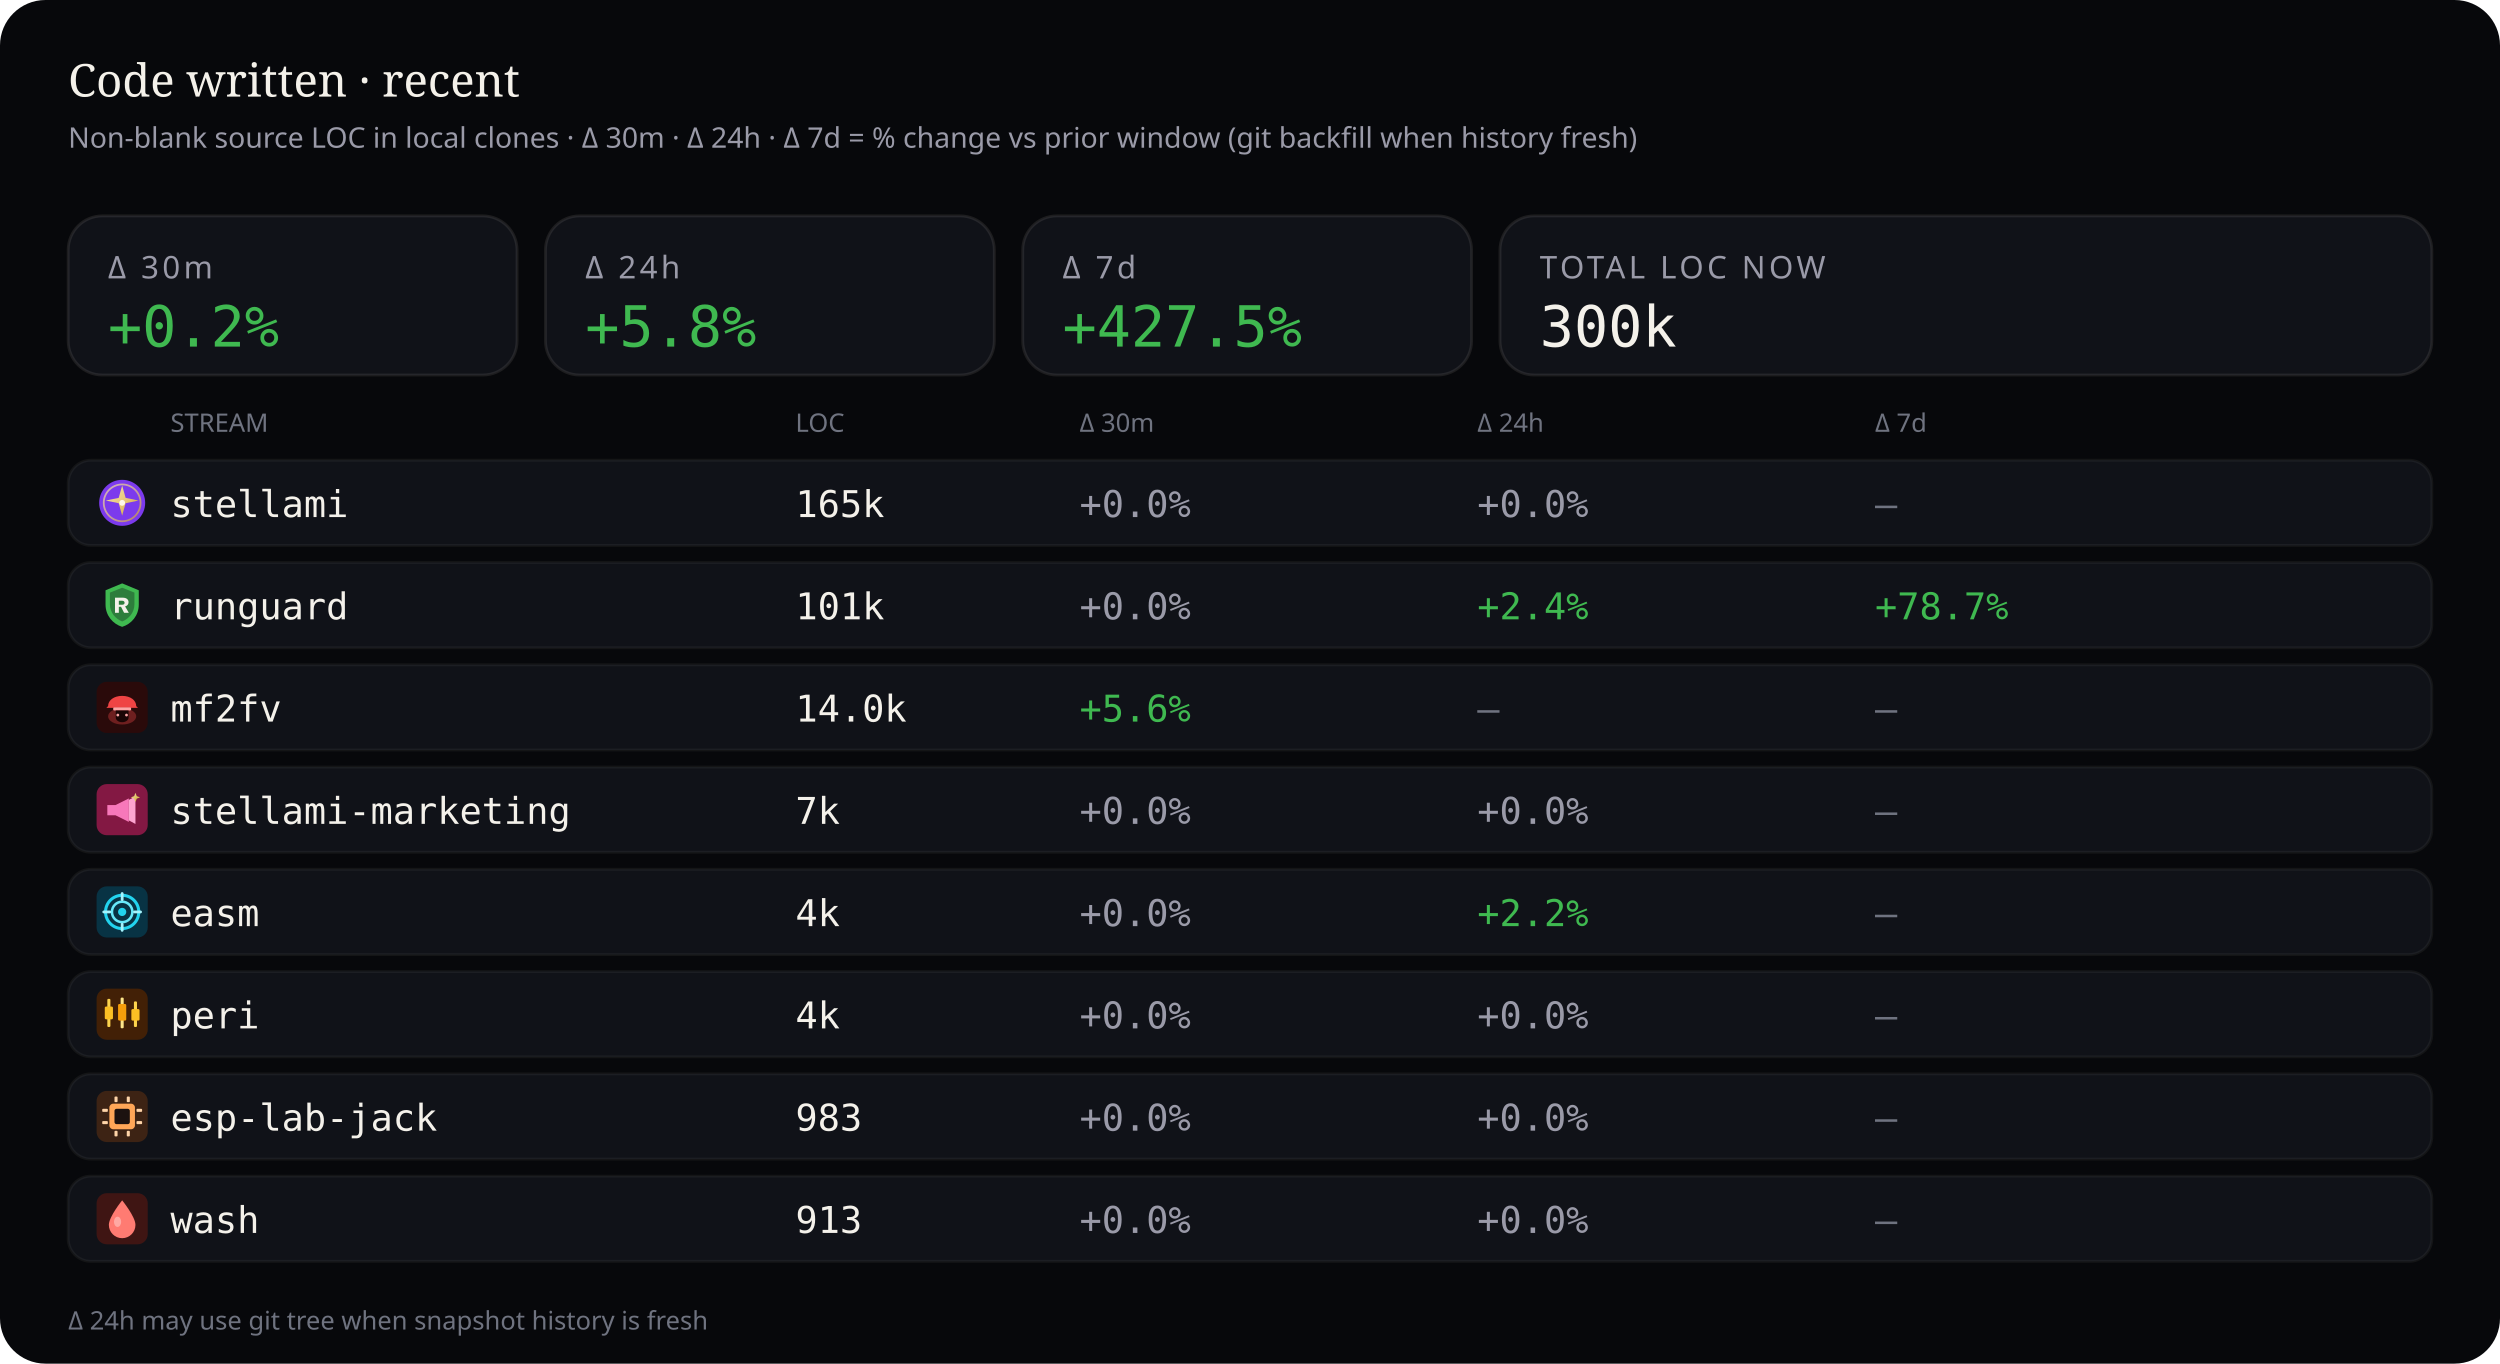
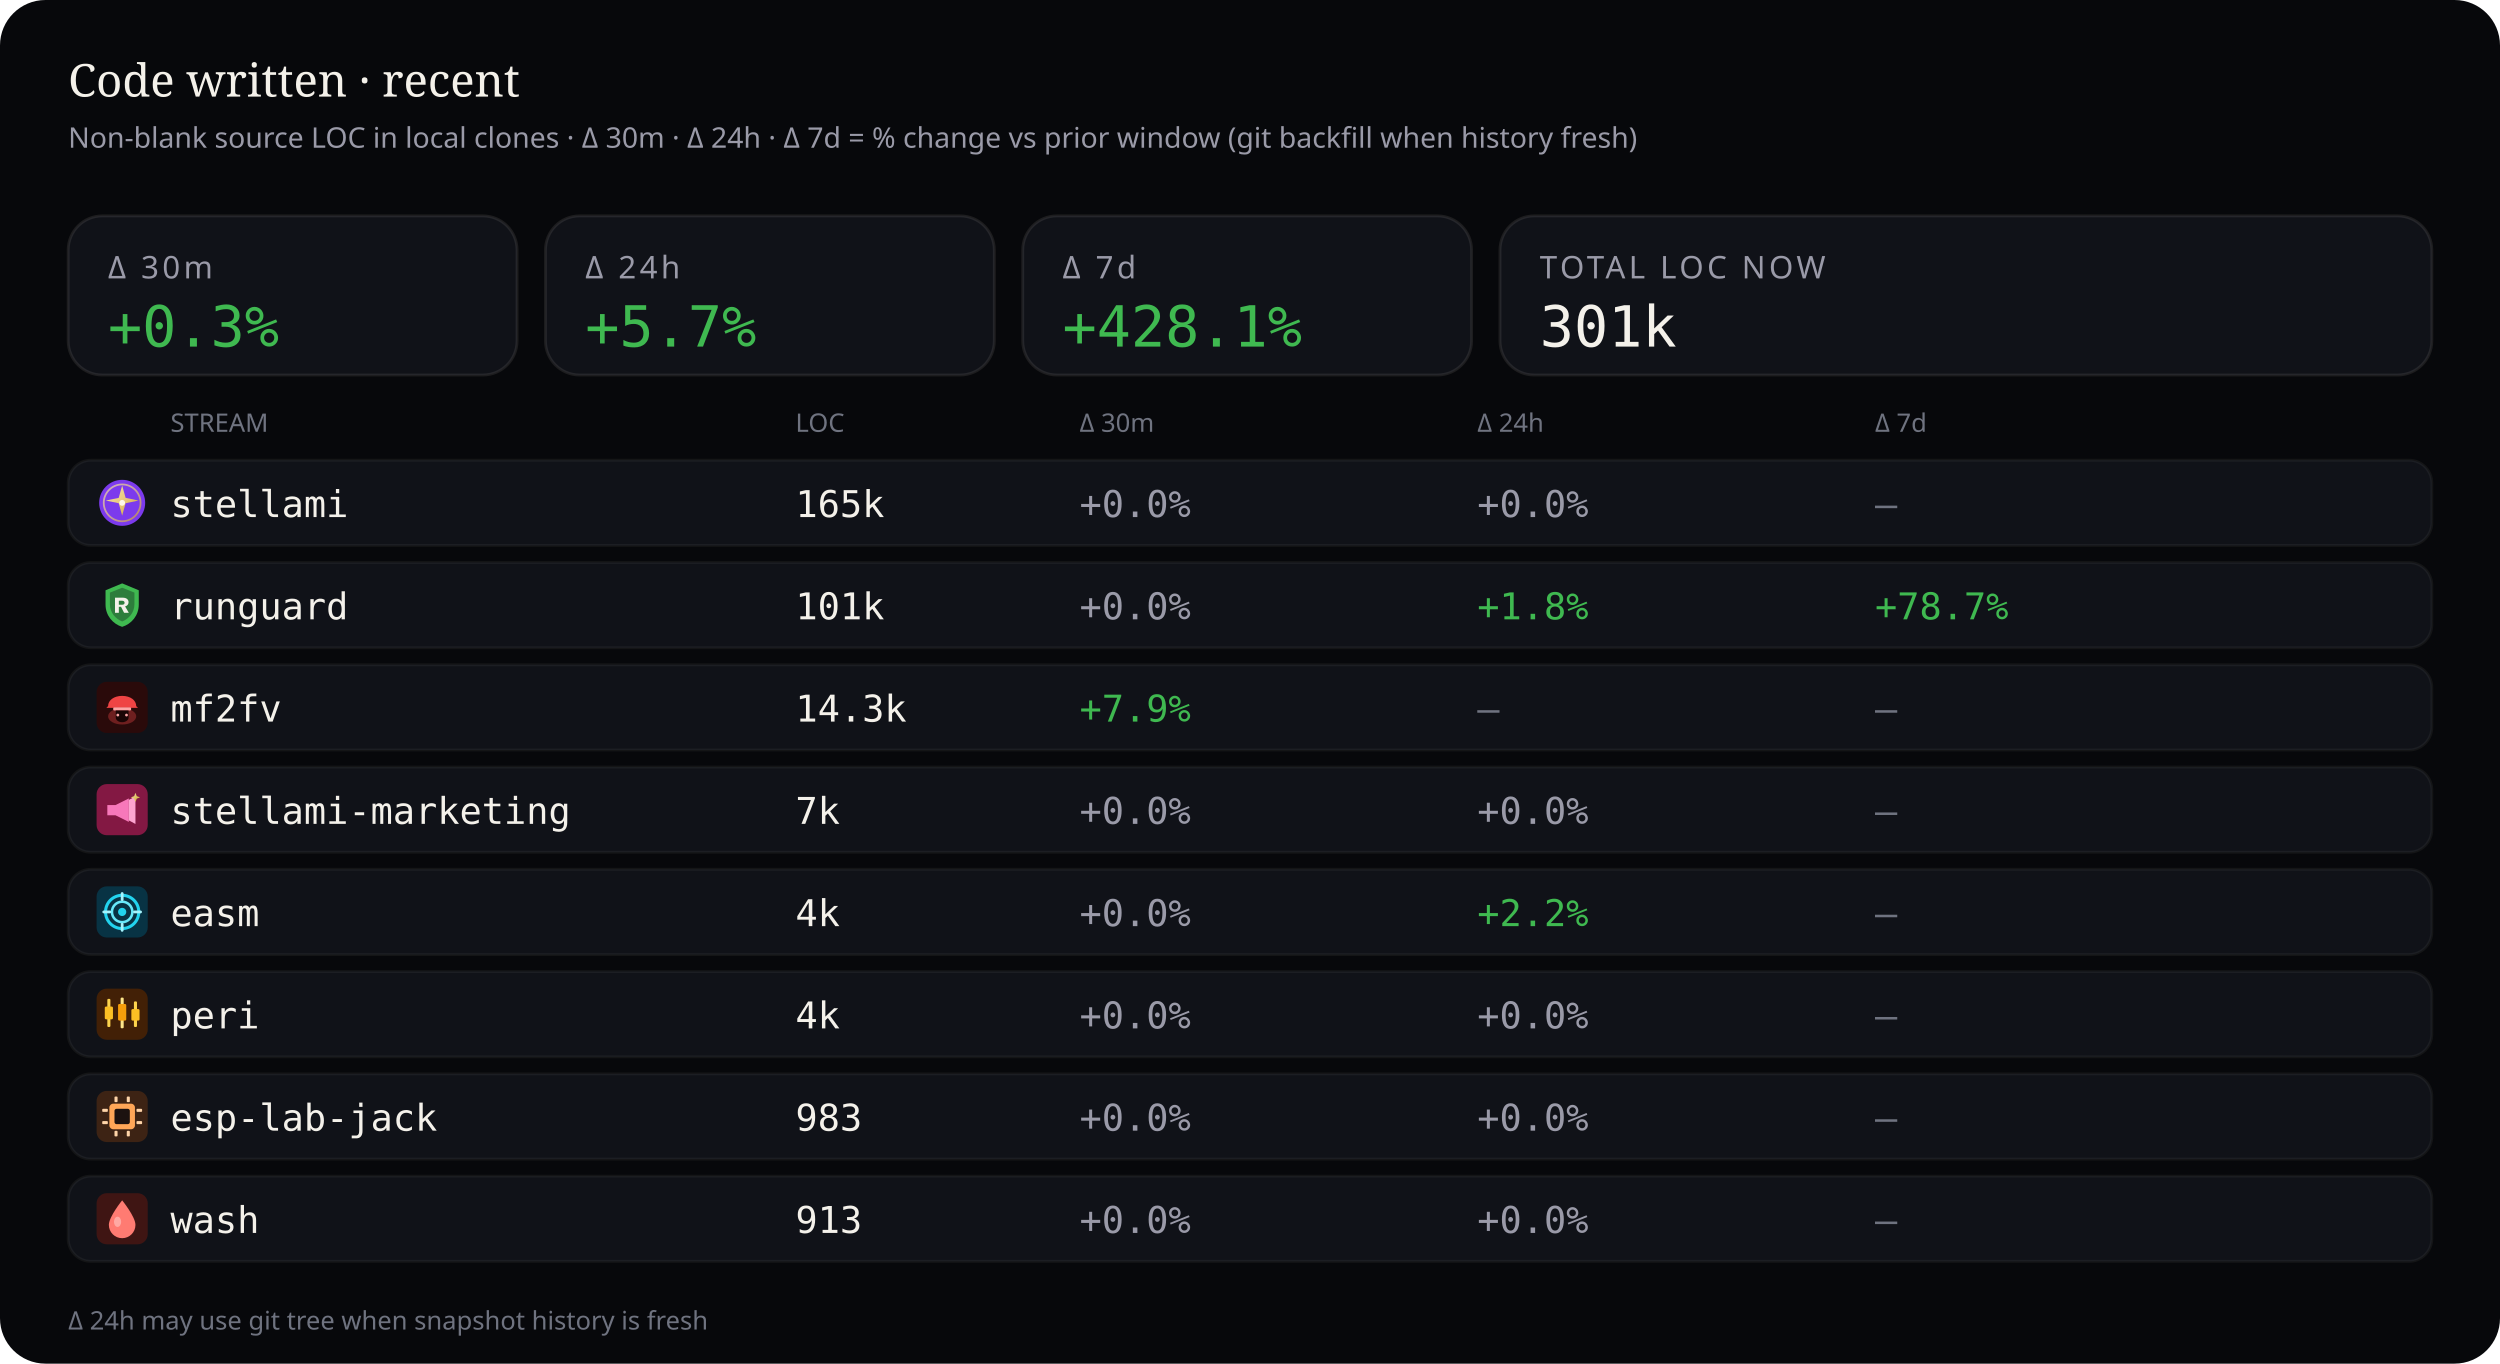
<svg xmlns="http://www.w3.org/2000/svg" viewBox="0 0 880 480" width="880" height="480" role="img" aria-label="Source code LOC deltas — 30 minutes, 24 hours, and 7 days">
  <rect width="880" height="480" rx="16" fill="#07080b" />
  <text x="24" y="34" fill="#f4f1ea" font-size="16" font-family="ui-serif, Georgia, serif">Code written · recent</text>
  <text x="24" y="52" fill="#9a9aa8" font-size="10" font-family="ui-sans-serif, system-ui, sans-serif">Non-blank source LOC in local clones · Δ 30m · Δ 24h · Δ 7d = % change vs prior window (git backfill when history fresh)</text>
  <rect x="24" y="76" width="158" height="56" rx="12" fill="#101218" stroke="rgba(232,228,214,0.10)" />
  <text x="38" y="98" fill="#9a9aa8" font-size="11" font-family="ui-sans-serif, system-ui, sans-serif" letter-spacing="1.2">Δ 30m</text>
-   <text x="38" y="122" fill="#3fb950" font-size="20" font-family="ui-monospace, SFMono-Regular, monospace">+0.2%</text>
+   <text x="38" y="122" fill="#3fb950" font-size="20" font-family="ui-monospace, SFMono-Regular, monospace">+0.3%</text>
  <rect x="192" y="76" width="158" height="56" rx="12" fill="#101218" stroke="rgba(232,228,214,0.10)" />
  <text x="206" y="98" fill="#9a9aa8" font-size="11" font-family="ui-sans-serif, system-ui, sans-serif" letter-spacing="1.2">Δ 24h</text>
-   <text x="206" y="122" fill="#3fb950" font-size="20" font-family="ui-monospace, SFMono-Regular, monospace">+5.8%</text>
+   <text x="206" y="122" fill="#3fb950" font-size="20" font-family="ui-monospace, SFMono-Regular, monospace">+5.7%</text>
  <rect x="360" y="76" width="158" height="56" rx="12" fill="#101218" stroke="rgba(232,228,214,0.10)" />
  <text x="374" y="98" fill="#9a9aa8" font-size="11" font-family="ui-sans-serif, system-ui, sans-serif" letter-spacing="1.2">Δ 7d</text>
-   <text x="374" y="122" fill="#3fb950" font-size="20" font-family="ui-monospace, SFMono-Regular, monospace">+427.5%</text>
+   <text x="374" y="122" fill="#3fb950" font-size="20" font-family="ui-monospace, SFMono-Regular, monospace">+428.1%</text>
  <rect x="528" y="76" width="328" height="56" rx="12" fill="#101218" stroke="rgba(232,228,214,0.10)" />
  <text x="542" y="98" fill="#9a9aa8" font-size="11" font-family="ui-sans-serif, system-ui, sans-serif" letter-spacing="1.2">TOTAL LOC NOW</text>
-   <text x="542" y="122" fill="#f4f1ea" font-size="20" font-family="ui-monospace, SFMono-Regular, monospace">300k</text>
+   <text x="542" y="122" fill="#f4f1ea" font-size="20" font-family="ui-monospace, SFMono-Regular, monospace">301k</text>
  <text x="60" y="152" fill="#6f7380" font-size="9" font-family="ui-sans-serif, system-ui, sans-serif">STREAM</text>
  <text x="280" y="152" fill="#6f7380" font-size="9" font-family="ui-sans-serif, system-ui, sans-serif">LOC</text>
  <text x="380" y="152" fill="#6f7380" font-size="9" font-family="ui-sans-serif, system-ui, sans-serif">Δ 30m</text>
  <text x="520" y="152" fill="#6f7380" font-size="9" font-family="ui-sans-serif, system-ui, sans-serif">Δ 24h</text>
  <text x="660" y="152" fill="#6f7380" font-size="9" font-family="ui-sans-serif, system-ui, sans-serif">Δ 7d</text>
  <rect x="24" y="162" width="832" height="30" rx="8" fill="#101218" stroke="rgba(232,228,214,0.06)" />
  <g id="stream_logo_stellami" class="stream_logo" data-stream="stellami" transform="translate(34.0,168.0) scale(0.9)" opacity="1.0">
    <defs>
      <linearGradient id="stream_logo_stellami-stellami-gold" x1="0%" y1="0%" x2="100%" y2="100%">
        <stop offset="0%" stop-color="#f5e6a8" />
        <stop offset="55%" stop-color="#e8c57a" />
        <stop offset="100%" stop-color="#c9a227" />
      </linearGradient>
    </defs>
    <circle cx="10" cy="10" r="9" fill="#7c3aed" />
    <circle cx="10" cy="10" r="7.2" fill="none" stroke="url(#stream_logo_stellami-stellami-gold)" stroke-width="0.7" opacity=".7" />
    <path fill="url(#stream_logo_stellami-stellami-gold)" d="M10 3.2 L11.35 8.05 L16.4 9.1 L11.35 10.15 L10 15 L8.65 10.15 L3.6 9.1 L8.65 8.05 Z" />
    <circle cx="10" cy="10" r="1.15" fill="#fff8e8" />
  </g>
  <use class="stream_logo" data-stream="stellami" href="#stream_logo_stellami" x="34.0" y="168.0" width="18" height="18" opacity="0" />
  <text x="60" y="182" fill="#f4f1ea" font-size="13" font-family="ui-monospace, SFMono-Regular, monospace">stellami</text>
  <text x="280" y="182" fill="#f4f1ea" font-size="13" font-family="ui-monospace, SFMono-Regular, monospace">165k</text>
  <text x="380" y="182" fill="#9a9aa8" font-size="13" font-family="ui-monospace, SFMono-Regular, monospace">+0.0%</text>
  <text x="520" y="182" fill="#9a9aa8" font-size="13" font-family="ui-monospace, SFMono-Regular, monospace">+0.0%</text>
  <text x="660" y="182" fill="#6f7380" font-size="13" font-family="ui-monospace, SFMono-Regular, monospace">—</text>
  <rect x="24" y="198" width="832" height="30" rx="8" fill="#101218" stroke="rgba(232,228,214,0.06)" />
  <g id="stream_logo_runguard" class="stream_logo" data-stream="runguard" transform="translate(34.0,204.0) scale(0.9)" opacity="1.0">
    <path fill="#3fb950" d="M10 1.5 L16.5 4.2 V9.8 C16.5 14.1 13.6 17.4 10 18.5 C6.4 17.4 3.5 14.1 3.5 9.8 V4.2 Z" />
    <path fill="#0d1117" fill-opacity=".35" d="M10 3.2 L14.8 5.1 V9.7 C14.8 12.9 12.6 15.4 10 16.4 C7.4 15.4 5.2 12.9 5.2 9.7 V5.1 Z" />
    <path fill="#f4f1ea" d="M7.2 7.1h3.1c1.35 0 2.2.7 2.2 1.75 0 .85-.5 1.45-1.35 1.65L12.6 13h-1.85l-1.2-2.35H8.7V13H7.2V7.1zm1.5 1.2v1.55h1.35c.55 0 .9-.28.9-.75s-.35-.8-.9-.8H8.7z" />
  </g>
  <use class="stream_logo" data-stream="runguard" href="#stream_logo_runguard" x="34.0" y="204.0" width="18" height="18" opacity="0" />
  <text x="60" y="218" fill="#f4f1ea" font-size="13" font-family="ui-monospace, SFMono-Regular, monospace">runguard</text>
  <text x="280" y="218" fill="#f4f1ea" font-size="13" font-family="ui-monospace, SFMono-Regular, monospace">101k</text>
  <text x="380" y="218" fill="#9a9aa8" font-size="13" font-family="ui-monospace, SFMono-Regular, monospace">+0.0%</text>
-   <text x="520" y="218" fill="#3fb950" font-size="13" font-family="ui-monospace, SFMono-Regular, monospace">+2.4%</text>
+   <text x="520" y="218" fill="#3fb950" font-size="13" font-family="ui-monospace, SFMono-Regular, monospace">+1.8%</text>
  <text x="660" y="218" fill="#3fb950" font-size="13" font-family="ui-monospace, SFMono-Regular, monospace">+78.7%</text>
  <rect x="24" y="234" width="832" height="30" rx="8" fill="#101218" stroke="rgba(232,228,214,0.06)" />
  <g id="stream_logo_mf2fv" class="stream_logo" data-stream="mf2fv" transform="translate(34.0,240.0) scale(0.9)" opacity="1.0">
    <rect width="20" height="20" rx="4" fill="#2a0a0a" />
    <ellipse cx="10" cy="13.5" rx="5.5" ry="3.2" fill="#ef4444" opacity=".35" />
    <path fill="#ef4444" d="M4.5 9.5 C4.5 7.2 6.8 5.5 10 5.5 S15.5 7.2 15.5 9.5 L16.2 10.2 H3.8 Z" />
    <rect x="6.5" y="10" width="7" height="1.2" rx="0.4" fill="#fca5a5" />
    <path fill="#1a0505" d="M7.5 11.2 h5 v2.8 c0 1-1.1 1.8-2.5 1.8 s-2.5-.8-2.5-1.8 v-2.8z" />
    <circle cx="8.3" cy="13" r="0.55" fill="#fca5a5" />
    <circle cx="11.7" cy="13" r="0.55" fill="#fca5a5" />
  </g>
  <use class="stream_logo" data-stream="mf2fv" href="#stream_logo_mf2fv" x="34.0" y="240.0" width="18" height="18" opacity="0" />
  <text x="60" y="254" fill="#f4f1ea" font-size="13" font-family="ui-monospace, SFMono-Regular, monospace">mf2fv</text>
-   <text x="280" y="254" fill="#f4f1ea" font-size="13" font-family="ui-monospace, SFMono-Regular, monospace">14.0k</text>
-   <text x="380" y="254" fill="#3fb950" font-size="13" font-family="ui-monospace, SFMono-Regular, monospace">+5.6%</text>
+   <text x="280" y="254" fill="#f4f1ea" font-size="13" font-family="ui-monospace, SFMono-Regular, monospace">14.3k</text>
+   <text x="380" y="254" fill="#3fb950" font-size="13" font-family="ui-monospace, SFMono-Regular, monospace">+7.9%</text>
  <text x="520" y="254" fill="#6f7380" font-size="13" font-family="ui-monospace, SFMono-Regular, monospace">—</text>
  <text x="660" y="254" fill="#6f7380" font-size="13" font-family="ui-monospace, SFMono-Regular, monospace">—</text>
  <rect x="24" y="270" width="832" height="30" rx="8" fill="#101218" stroke="rgba(232,228,214,0.06)" />
  <g id="stream_logo_stellami-marketing" class="stream_logo" data-stream="stellami-marketing" transform="translate(34.0,276.0) scale(0.9)" opacity="1.0">
    <defs>
      <linearGradient id="stream_logo_stellami-marketing-smkt-gold" x1="0%" y1="0%" x2="100%" y2="100%">
        <stop offset="0%" stop-color="#f5e6a8" />
        <stop offset="100%" stop-color="#c9a227" />
      </linearGradient>
    </defs>
    <rect width="20" height="20" rx="4" fill="#831843" />
    <path fill="#f778ba" d="M4.2 8.2h3.2l5.2-2.6v9.2l-5.2-2.6H4.2z" />
    <path fill="#fda4d0" d="M12.6 6.2l2.6-1.4v10.8l-2.6-1.4z" />
    <path fill="url(#stream_logo_stellami-marketing-smkt-gold)" d="M15.2 3.4 L15.7 4.7 L17 5.2 L15.7 5.7 L15.2 7 L14.7 5.7 L13.4 5.2 L14.7 4.7 Z" />
  </g>
  <use class="stream_logo" data-stream="stellami-marketing" href="#stream_logo_stellami-marketing" x="34.0" y="276.0" width="18" height="18" opacity="0" />
  <text x="60" y="290" fill="#f4f1ea" font-size="13" font-family="ui-monospace, SFMono-Regular, monospace">stellami-marketing</text>
  <text x="280" y="290" fill="#f4f1ea" font-size="13" font-family="ui-monospace, SFMono-Regular, monospace">7k</text>
  <text x="380" y="290" fill="#9a9aa8" font-size="13" font-family="ui-monospace, SFMono-Regular, monospace">+0.0%</text>
  <text x="520" y="290" fill="#9a9aa8" font-size="13" font-family="ui-monospace, SFMono-Regular, monospace">+0.0%</text>
  <text x="660" y="290" fill="#6f7380" font-size="13" font-family="ui-monospace, SFMono-Regular, monospace">—</text>
  <rect x="24" y="306" width="832" height="30" rx="8" fill="#101218" stroke="rgba(232,228,214,0.06)" />
  <g id="stream_logo_easm" class="stream_logo" data-stream="easm" transform="translate(34.0,312.0) scale(0.9)" opacity="1.0">
    <rect width="20" height="20" rx="4" fill="#083344" />
    <circle cx="10" cy="10" r="6.5" fill="none" stroke="#22d3ee" stroke-width="1.2" />
    <circle cx="10" cy="10" r="4" fill="none" stroke="#67e8f9" stroke-width="1" />
    <circle cx="10" cy="10" r="1.6" fill="#22d3ee" />
    <path d="M10 2.8 V5.2 M10 14.8 V17.2 M2.8 10 H5.2 M14.8 10 H17.2" stroke="#a5f3fc" stroke-width="1.1" stroke-linecap="round" />
  </g>
  <use class="stream_logo" data-stream="easm" href="#stream_logo_easm" x="34.0" y="312.0" width="18" height="18" opacity="0" />
  <text x="60" y="326" fill="#f4f1ea" font-size="13" font-family="ui-monospace, SFMono-Regular, monospace">easm</text>
  <text x="280" y="326" fill="#f4f1ea" font-size="13" font-family="ui-monospace, SFMono-Regular, monospace">4k</text>
  <text x="380" y="326" fill="#9a9aa8" font-size="13" font-family="ui-monospace, SFMono-Regular, monospace">+0.0%</text>
  <text x="520" y="326" fill="#3fb950" font-size="13" font-family="ui-monospace, SFMono-Regular, monospace">+2.2%</text>
  <text x="660" y="326" fill="#6f7380" font-size="13" font-family="ui-monospace, SFMono-Regular, monospace">—</text>
  <rect x="24" y="342" width="832" height="30" rx="8" fill="#101218" stroke="rgba(232,228,214,0.06)" />
  <g id="stream_logo_peri" class="stream_logo" data-stream="peri" transform="translate(34.0,348.0) scale(0.9)" opacity="1.0">
    <rect width="20" height="20" rx="4" fill="#422006" />
    <rect x="4.2" y="4" width="1.2" height="11" rx="0.4" fill="#fcd34d" />
    <rect x="3.2" y="7" width="3.2" height="5" rx="0.5" fill="#fbbf24" />
    <rect x="9.4" y="3.5" width="1.2" height="12" rx="0.4" fill="#fde68a" />
    <rect x="8.4" y="6" width="3.2" height="6.5" rx="0.5" fill="#f59e0b" />
    <rect x="14.6" y="5" width="1.2" height="10" rx="0.4" fill="#fcd34d" />
    <rect x="13.6" y="8" width="3.2" height="4.5" rx="0.5" fill="#fbbf24" />
  </g>
  <use class="stream_logo" data-stream="peri" href="#stream_logo_peri" x="34.0" y="348.0" width="18" height="18" opacity="0" />
  <text x="60" y="362" fill="#f4f1ea" font-size="13" font-family="ui-monospace, SFMono-Regular, monospace">peri</text>
  <text x="280" y="362" fill="#f4f1ea" font-size="13" font-family="ui-monospace, SFMono-Regular, monospace">4k</text>
  <text x="380" y="362" fill="#9a9aa8" font-size="13" font-family="ui-monospace, SFMono-Regular, monospace">+0.0%</text>
  <text x="520" y="362" fill="#9a9aa8" font-size="13" font-family="ui-monospace, SFMono-Regular, monospace">+0.0%</text>
  <text x="660" y="362" fill="#6f7380" font-size="13" font-family="ui-monospace, SFMono-Regular, monospace">—</text>
  <rect x="24" y="378" width="832" height="30" rx="8" fill="#101218" stroke="rgba(232,228,214,0.06)" />
  <g id="stream_logo_esp-lab-jack" class="stream_logo" data-stream="esp-lab-jack" transform="translate(34.0,384.0) scale(0.9)" opacity="1.0">
    <rect width="20" height="20" rx="4" fill="#3d2314" />
    <rect x="5" y="5" width="10" height="10" rx="1.5" fill="#ffa657" />
    <rect x="7" y="7" width="6" height="6" rx="0.8" fill="#1c1210" />
    <rect x="2.2" y="7" width="2.2" height="1.2" rx="0.3" fill="#ffd4a8" />
    <rect x="2.2" y="11.8" width="2.2" height="1.2" rx="0.3" fill="#ffd4a8" />
    <rect x="15.6" y="7" width="2.2" height="1.2" rx="0.3" fill="#ffd4a8" />
    <rect x="15.6" y="11.8" width="2.2" height="1.2" rx="0.3" fill="#ffd4a8" />
    <rect x="7" y="2.2" width="1.2" height="2.2" rx="0.3" fill="#ffd4a8" />
    <rect x="11.8" y="2.2" width="1.2" height="2.2" rx="0.3" fill="#ffd4a8" />
    <rect x="7" y="15.6" width="1.2" height="2.2" rx="0.3" fill="#ffd4a8" />
    <rect x="11.8" y="15.6" width="1.2" height="2.2" rx="0.3" fill="#ffd4a8" />
  </g>
  <use class="stream_logo" data-stream="esp-lab-jack" href="#stream_logo_esp-lab-jack" x="34.0" y="384.0" width="18" height="18" opacity="0" />
  <text x="60" y="398" fill="#f4f1ea" font-size="13" font-family="ui-monospace, SFMono-Regular, monospace">esp-lab-jack</text>
  <text x="280" y="398" fill="#f4f1ea" font-size="13" font-family="ui-monospace, SFMono-Regular, monospace">983</text>
  <text x="380" y="398" fill="#9a9aa8" font-size="13" font-family="ui-monospace, SFMono-Regular, monospace">+0.0%</text>
  <text x="520" y="398" fill="#9a9aa8" font-size="13" font-family="ui-monospace, SFMono-Regular, monospace">+0.0%</text>
  <text x="660" y="398" fill="#6f7380" font-size="13" font-family="ui-monospace, SFMono-Regular, monospace">—</text>
  <rect x="24" y="414" width="832" height="30" rx="8" fill="#101218" stroke="rgba(232,228,214,0.06)" />
  <g id="stream_logo_wash" class="stream_logo" data-stream="wash" transform="translate(34.0,420.0) scale(0.9)" opacity="1.0">
    <rect width="20" height="20" rx="4" fill="#3f1513" />
    <path fill="#ff7b72" d="M10 2.8 C10 2.8 15.2 9.2 15.2 12.4 A5.2 5.2 0 0 1 4.8 12.4 C4.8 9.2 10 2.8 10 2.8 Z" />
    <ellipse cx="8.2" cy="11.2" rx="1.4" ry="2" fill="#ffd0cc" opacity=".55" />
  </g>
  <use class="stream_logo" data-stream="wash" href="#stream_logo_wash" x="34.0" y="420.0" width="18" height="18" opacity="0" />
  <text x="60" y="434" fill="#f4f1ea" font-size="13" font-family="ui-monospace, SFMono-Regular, monospace">wash</text>
  <text x="280" y="434" fill="#f4f1ea" font-size="13" font-family="ui-monospace, SFMono-Regular, monospace">913</text>
  <text x="380" y="434" fill="#9a9aa8" font-size="13" font-family="ui-monospace, SFMono-Regular, monospace">+0.0%</text>
  <text x="520" y="434" fill="#9a9aa8" font-size="13" font-family="ui-monospace, SFMono-Regular, monospace">+0.0%</text>
  <text x="660" y="434" fill="#6f7380" font-size="13" font-family="ui-monospace, SFMono-Regular, monospace">—</text>
  <text x="24" y="468" fill="#6f7380" font-size="9" font-family="ui-sans-serif, system-ui, sans-serif">Δ 24h may use git tree when snapshot history is fresh</text>
</svg>
